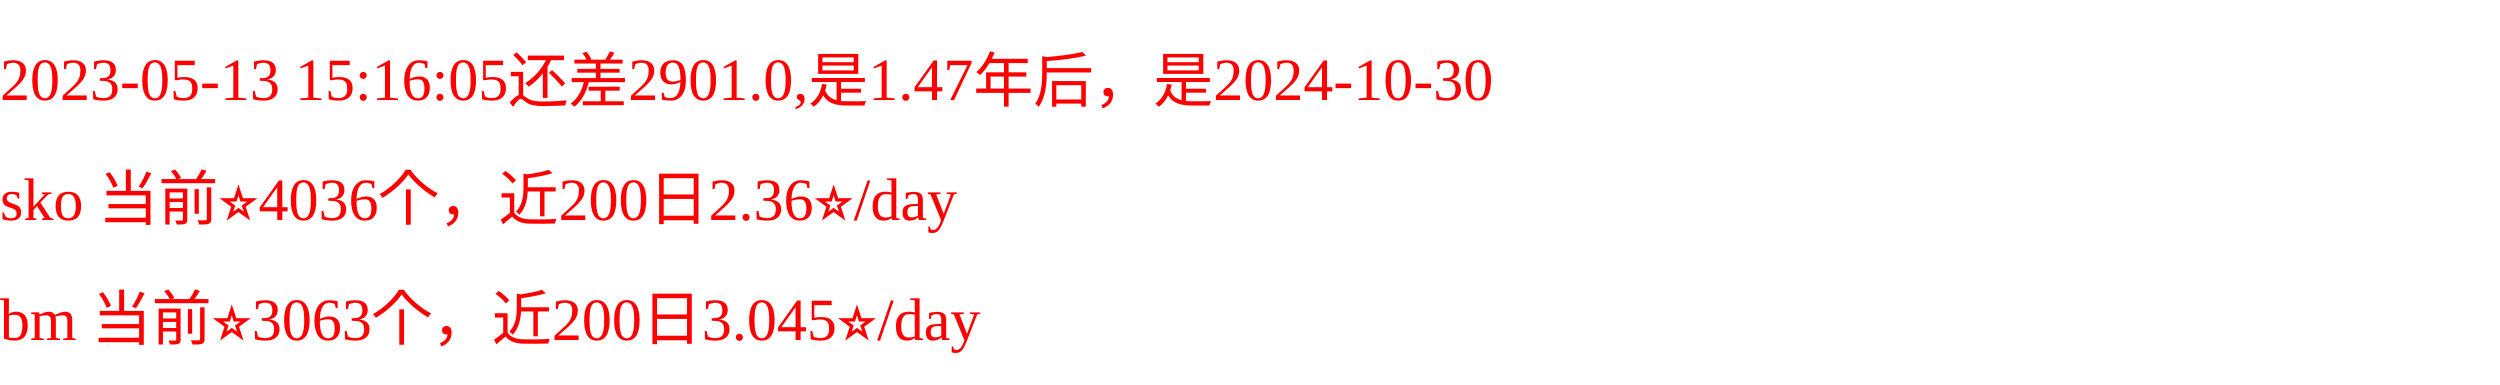
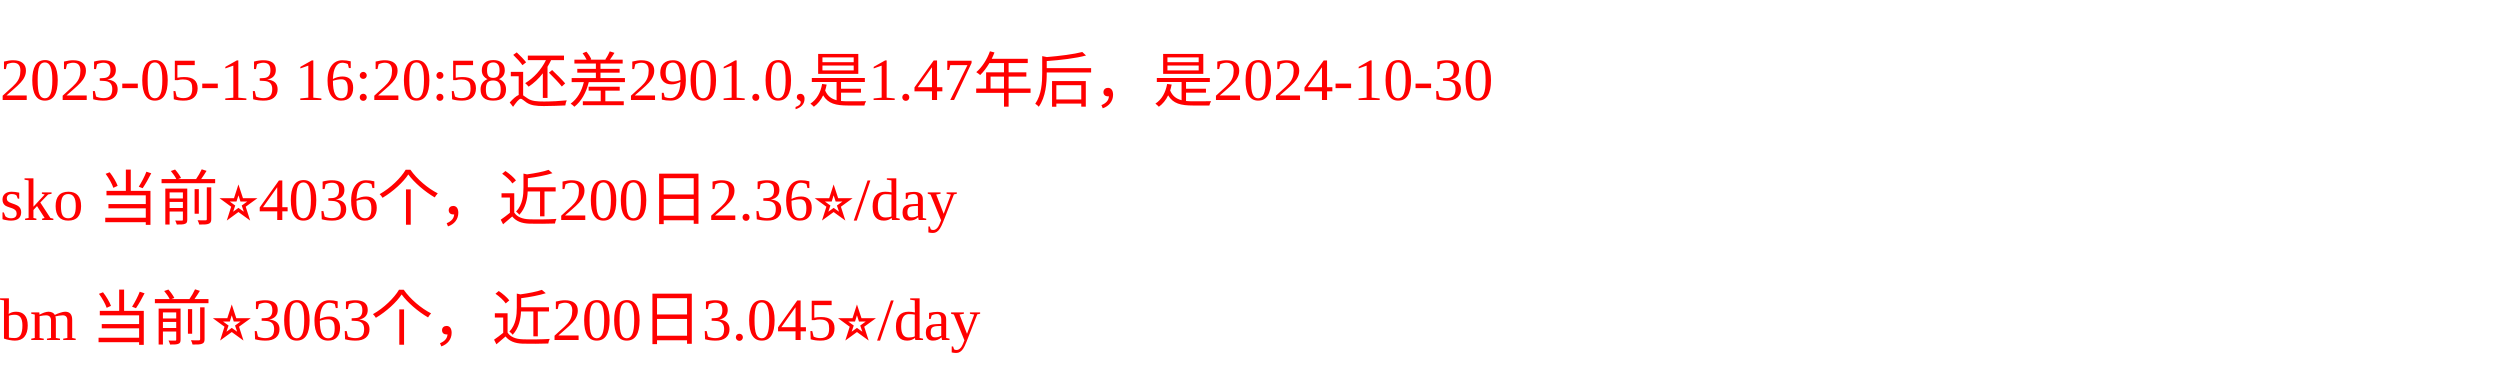
<svg xmlns="http://www.w3.org/2000/svg" width="500px" height="77px" fill="red">
-   <text y="20" fill="red">2023-05-13 15:16:05还差2901.0,是1.47年后，是2024-10-30</text>
+   <text y="20" fill="red">2023-05-13 16:20:58还差2901.0,是1.47年后，是2024-10-30</text>
  <text y="44" fill="red">sko 当前⭐️4036个，近200日2.36⭐️/day</text>
  <text y="68" fill="red">bm 当前⭐️3063个，近200日3.045⭐️/day</text>
</svg>
